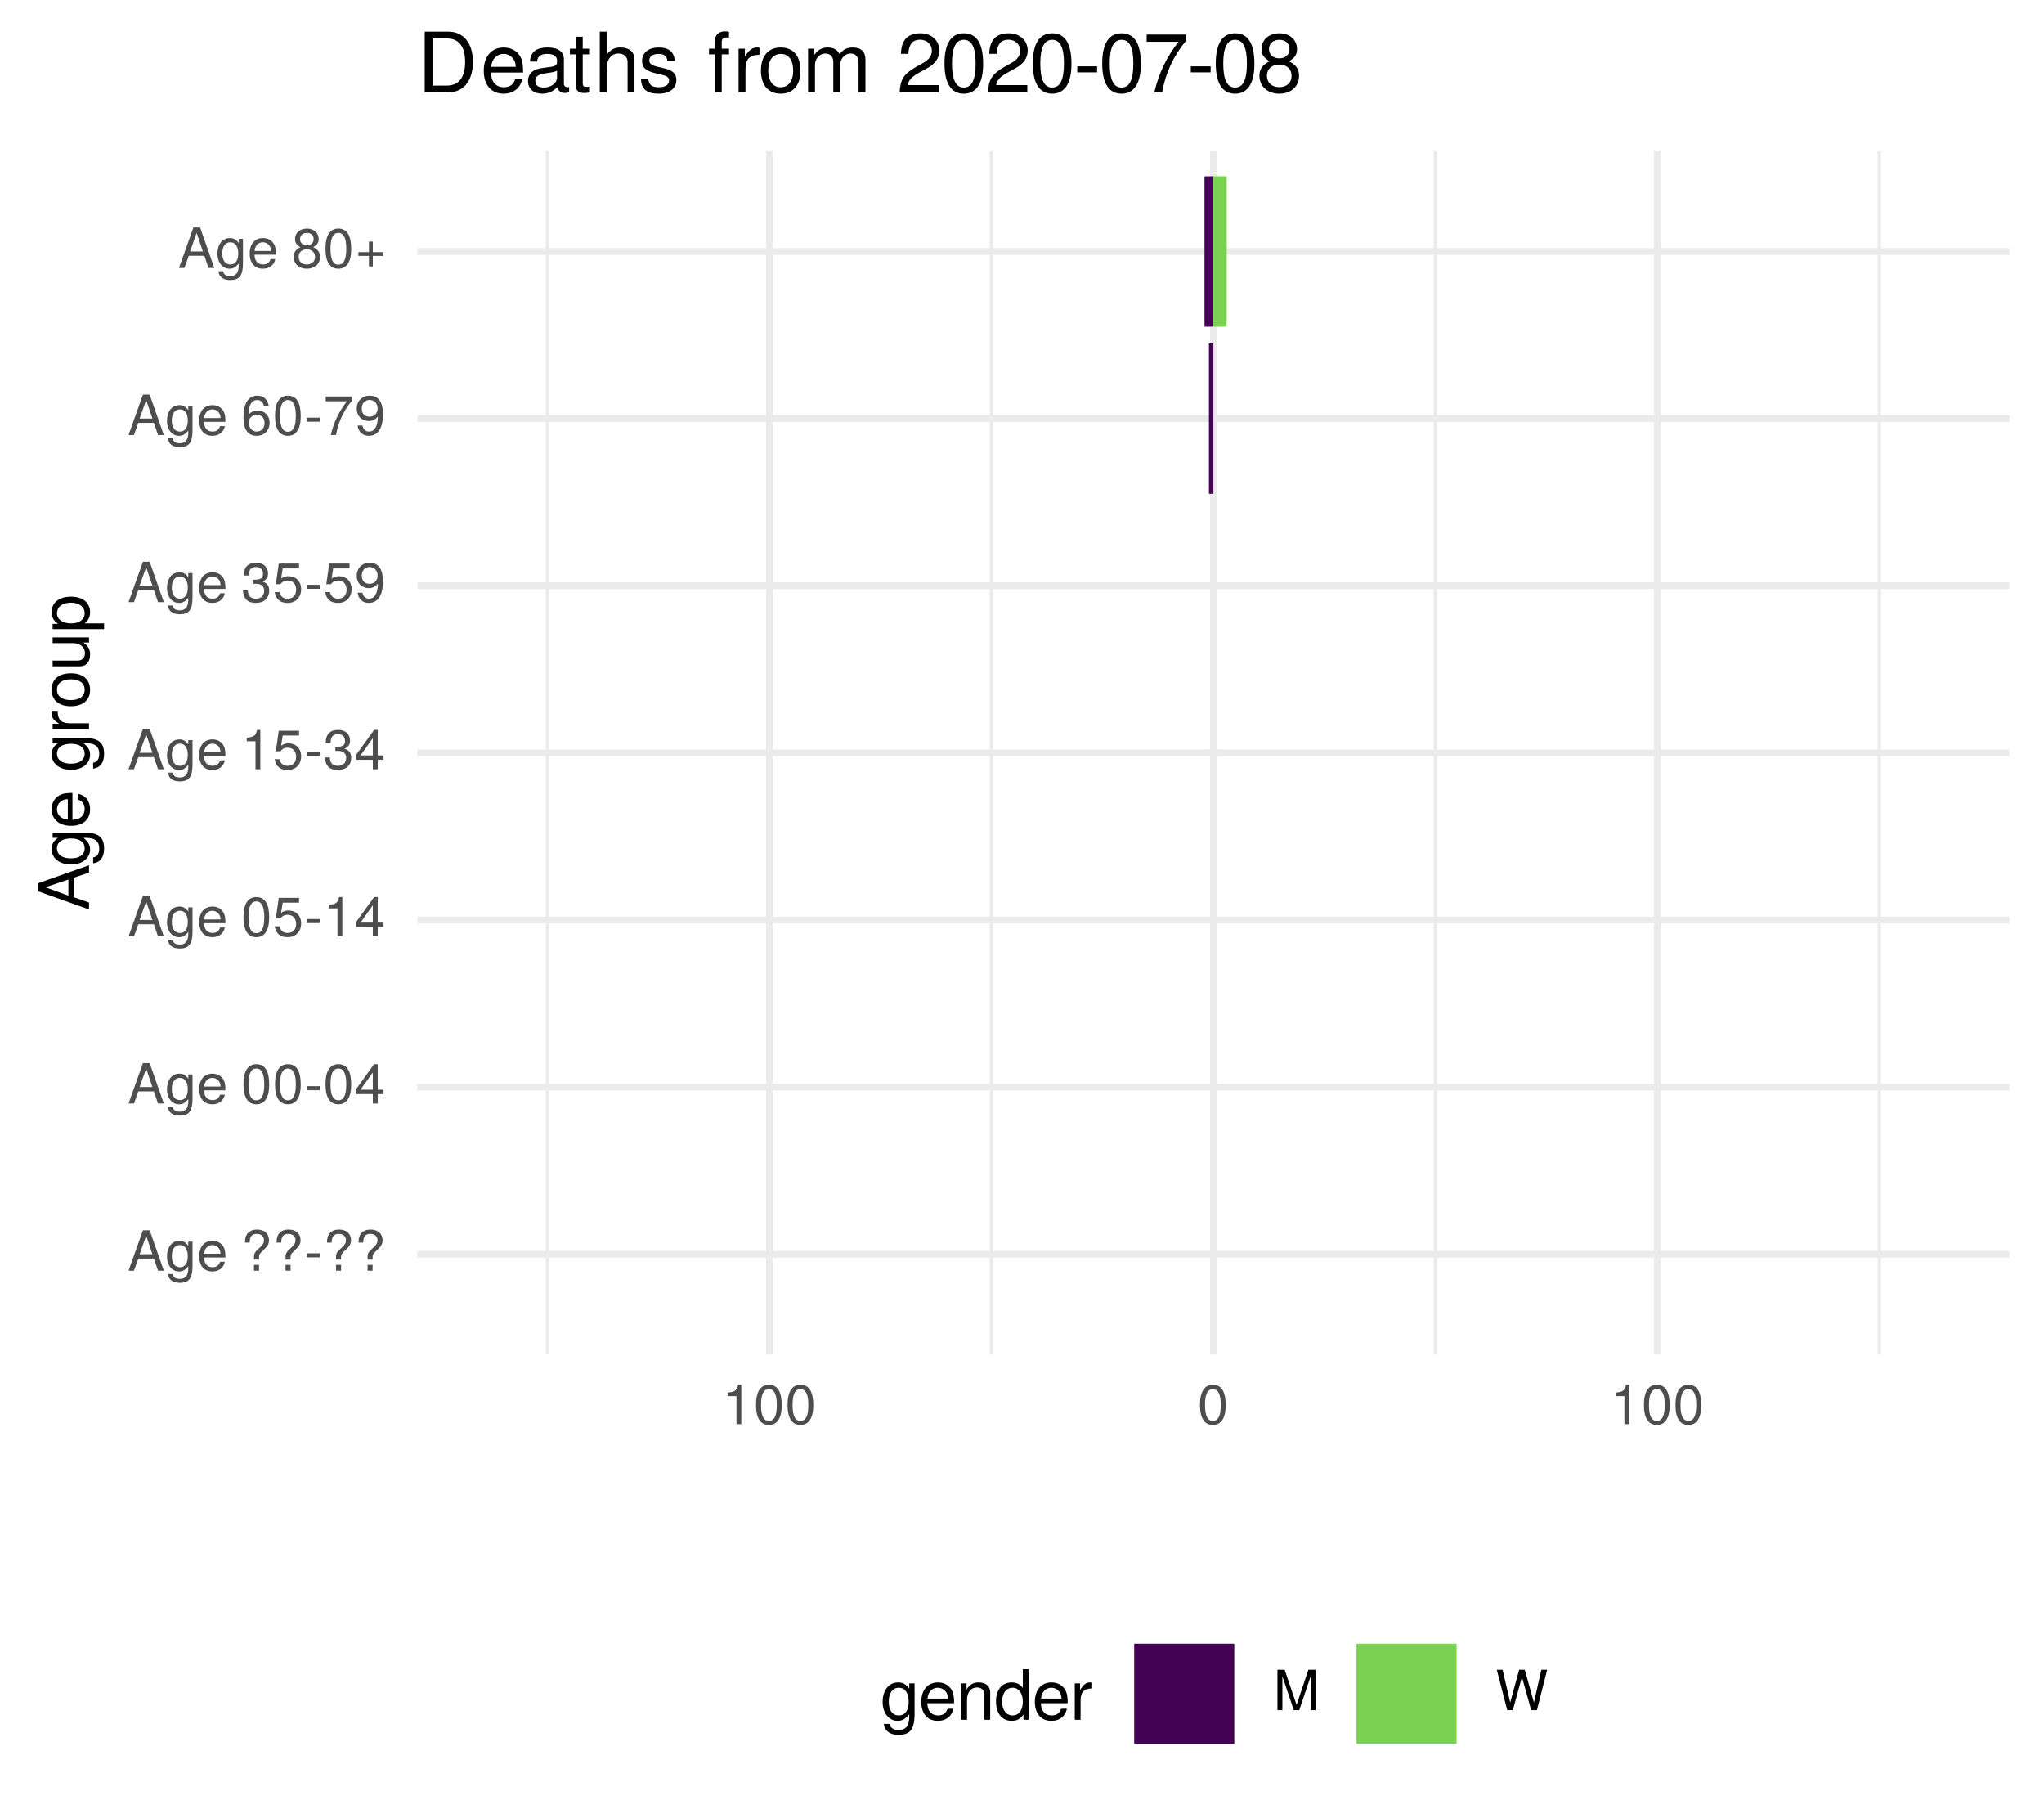
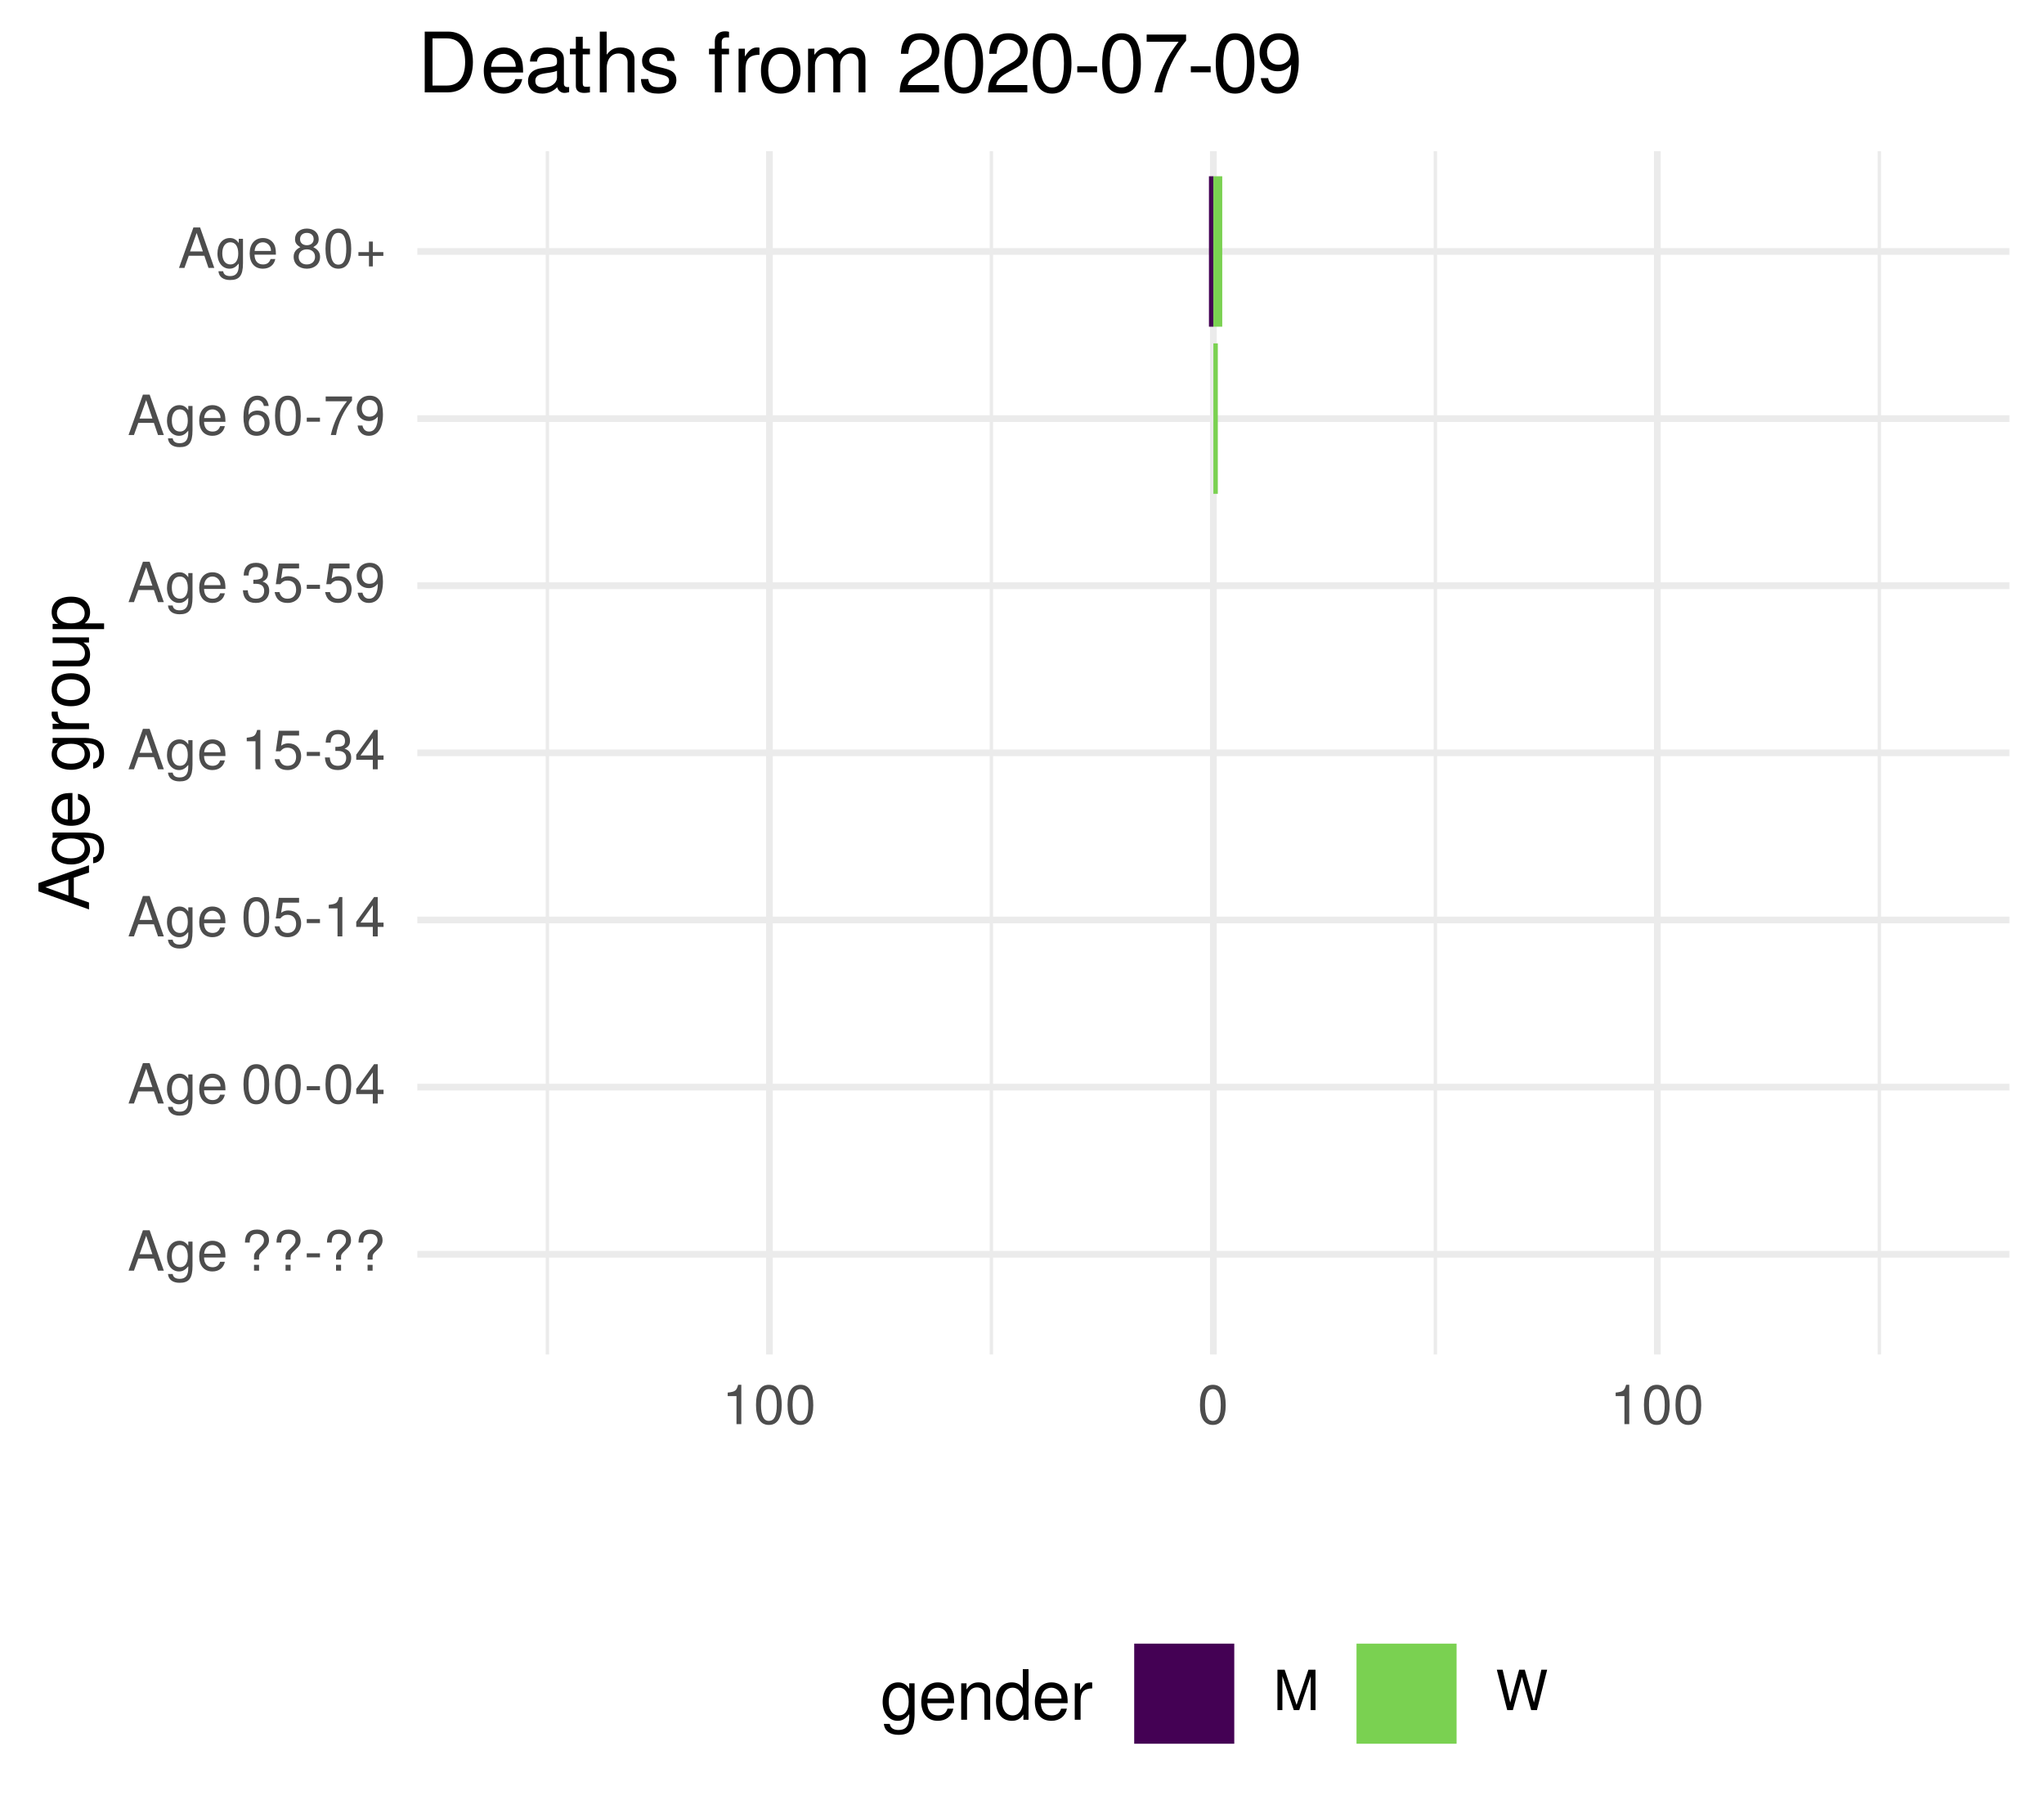
<svg xmlns="http://www.w3.org/2000/svg" xmlns:xlink="http://www.w3.org/1999/xlink" width="324pt" height="288pt" viewBox="0 0 324 288" version="1.1">
  <defs>
    <g>
      <symbol overflow="visible" id="glyph0-0">
        <path style="stroke:none;" d="" />
      </symbol>
      <symbol overflow="visible" id="glyph0-1">
        <path style="stroke:none;" d="M 5.75 0 L 3.5 -6.406 L 2.438 -6.406 L 0.156 0 L 1.016 0 L 1.703 -1.922 L 4.172 -1.922 L 4.828 0 Z M 3.938 -2.609 L 1.906 -2.609 L 2.953 -5.531 Z M 3.938 -2.609 " />
      </symbol>
      <symbol overflow="visible" id="glyph0-2">
        <path style="stroke:none;" d="M 4.297 -0.75 L 4.297 -4.609 L 3.625 -4.609 L 3.625 -3.938 C 3.25 -4.484 2.812 -4.734 2.219 -4.734 C 1.047 -4.734 0.25 -3.75 0.25 -2.266 C 0.25 -0.812 1.078 0.125 2.156 0.125 C 2.734 0.125 3.141 -0.109 3.625 -0.688 L 3.625 -0.391 C 3.625 0.828 3.125 1.297 2.266 1.297 C 1.688 1.297 1.234 1.094 1.156 0.531 L 0.406 0.531 C 0.484 1.406 1.156 1.922 2.25 1.922 C 3.688 1.922 4.297 1.281 4.297 -0.75 Z M 3.547 -2.281 C 3.547 -1.172 3.078 -0.547 2.312 -0.547 C 1.5 -0.547 1.016 -1.188 1.016 -2.312 C 1.016 -3.406 1.516 -4.062 2.297 -4.062 C 3.094 -4.062 3.547 -3.391 3.547 -2.281 Z M 3.547 -2.281 " />
      </symbol>
      <symbol overflow="visible" id="glyph0-3">
        <path style="stroke:none;" d="M 4.516 -2.094 C 4.516 -2.766 4.453 -3.188 4.328 -3.531 C 4.031 -4.281 3.328 -4.734 2.469 -4.734 C 1.172 -4.734 0.359 -3.797 0.359 -2.281 C 0.359 -0.766 1.156 0.125 2.453 0.125 C 3.5 0.125 4.234 -0.469 4.422 -1.406 L 3.672 -1.406 C 3.469 -0.797 3.062 -0.547 2.469 -0.547 C 1.703 -0.547 1.141 -1.031 1.125 -2.094 Z M 3.734 -2.75 C 3.734 -2.75 3.734 -2.703 3.719 -2.688 L 1.141 -2.688 C 1.203 -3.516 1.719 -4.062 2.453 -4.062 C 3.172 -4.062 3.734 -3.469 3.734 -2.75 Z M 3.734 -2.75 " />
      </symbol>
      <symbol overflow="visible" id="glyph0-4">
        <path style="stroke:none;" d="" />
      </symbol>
      <symbol overflow="visible" id="glyph0-5">
        <path style="stroke:none;" d="M 4.422 -4.828 C 4.422 -5.859 3.688 -6.516 2.547 -6.516 C 1.281 -6.516 0.609 -5.812 0.609 -4.453 L 1.359 -4.453 C 1.359 -5.422 1.719 -5.828 2.5 -5.828 C 3.172 -5.828 3.625 -5.422 3.625 -4.828 C 3.625 -4.422 3.438 -4.078 2.969 -3.672 C 2.453 -3.203 2.453 -3.203 2.297 -3 C 2.109 -2.75 2.047 -2.547 2.047 -2.234 L 2.047 -1.75 L 2.844 -1.75 L 2.844 -2.156 C 2.844 -2.547 2.938 -2.703 3.531 -3.25 C 4.203 -3.859 4.422 -4.25 4.422 -4.828 Z M 2.844 0 L 2.844 -0.922 L 2.047 -0.922 L 2.047 0 Z M 2.844 0 " />
      </symbol>
      <symbol overflow="visible" id="glyph0-6">
        <path style="stroke:none;" d="M 2.5 -2.109 L 2.5 -2.75 L 0.406 -2.75 L 0.406 -2.109 Z M 2.5 -2.109 " />
      </symbol>
      <symbol overflow="visible" id="glyph0-7">
        <path style="stroke:none;" d="M 4.453 -3 C 4.453 -5.156 3.781 -6.234 2.422 -6.234 C 1.078 -6.234 0.375 -5.141 0.375 -3.047 C 0.375 -0.953 1.078 0.125 2.422 0.125 C 3.734 0.125 4.453 -0.953 4.453 -3 Z M 3.672 -3.062 C 3.672 -1.297 3.266 -0.516 2.406 -0.516 C 1.578 -0.516 1.172 -1.344 1.172 -3.047 C 1.172 -4.75 1.578 -5.547 2.422 -5.547 C 3.25 -5.547 3.672 -4.734 3.672 -3.062 Z M 3.672 -3.062 " />
      </symbol>
      <symbol overflow="visible" id="glyph0-8">
        <path style="stroke:none;" d="M 4.578 -1.5 L 4.578 -2.188 L 3.656 -2.188 L 3.656 -6.234 L 3.078 -6.234 L 0.25 -2.312 L 0.25 -1.5 L 2.875 -1.5 L 2.875 0 L 3.656 0 L 3.656 -1.5 Z M 2.875 -2.188 L 0.922 -2.188 L 2.875 -4.922 Z M 2.875 -2.188 " />
      </symbol>
      <symbol overflow="visible" id="glyph0-9">
        <path style="stroke:none;" d="M 4.516 -2.062 C 4.516 -3.297 3.688 -4.109 2.5 -4.109 C 2.062 -4.109 1.703 -4 1.344 -3.734 L 1.594 -5.344 L 4.188 -5.344 L 4.188 -6.109 L 0.969 -6.109 L 0.5 -2.844 L 1.219 -2.844 C 1.578 -3.266 1.875 -3.422 2.359 -3.422 C 3.188 -3.422 3.719 -2.891 3.719 -1.969 C 3.719 -1.062 3.203 -0.547 2.359 -0.547 C 1.688 -0.547 1.266 -0.891 1.078 -1.594 L 0.312 -1.594 C 0.562 -0.359 1.266 0.125 2.375 0.125 C 3.641 0.125 4.516 -0.75 4.516 -2.062 Z M 4.516 -2.062 " />
      </symbol>
      <symbol overflow="visible" id="glyph0-10">
        <path style="stroke:none;" d="M 3.047 0 L 3.047 -6.234 L 2.547 -6.234 C 2.266 -5.281 2.094 -5.141 0.891 -5 L 0.891 -4.438 L 2.281 -4.438 L 2.281 0 Z M 3.047 0 " />
      </symbol>
      <symbol overflow="visible" id="glyph0-11">
        <path style="stroke:none;" d="M 4.453 -1.812 C 4.453 -2.562 4.141 -3.016 3.391 -3.266 C 3.969 -3.5 4.266 -3.891 4.266 -4.516 C 4.266 -5.594 3.547 -6.234 2.359 -6.234 C 1.109 -6.234 0.438 -5.547 0.406 -4.219 L 1.188 -4.219 C 1.203 -5.141 1.578 -5.562 2.375 -5.562 C 3.062 -5.562 3.469 -5.156 3.469 -4.5 C 3.469 -3.828 3.188 -3.547 1.938 -3.547 L 1.938 -2.906 L 2.359 -2.906 C 3.219 -2.906 3.656 -2.5 3.656 -1.797 C 3.656 -1.016 3.172 -0.547 2.359 -0.547 C 1.516 -0.547 1.109 -0.969 1.062 -1.875 L 0.281 -1.875 C 0.375 -0.5 1.062 0.125 2.344 0.125 C 3.625 0.125 4.453 -0.641 4.453 -1.812 Z M 4.453 -1.812 " />
      </symbol>
      <symbol overflow="visible" id="glyph0-12">
        <path style="stroke:none;" d="M 4.484 -3.266 C 4.484 -5.219 3.797 -6.234 2.375 -6.234 C 1.188 -6.234 0.328 -5.391 0.328 -4.172 C 0.328 -3.016 1.125 -2.219 2.25 -2.219 C 2.844 -2.219 3.266 -2.438 3.672 -2.922 C 3.672 -1.406 3.172 -0.547 2.281 -0.547 C 1.734 -0.547 1.359 -0.891 1.234 -1.5 L 0.469 -1.5 C 0.609 -0.469 1.281 0.125 2.234 0.125 C 3.688 0.125 4.484 -1.109 4.484 -3.266 Z M 3.641 -4.188 C 3.641 -3.422 3.094 -2.906 2.344 -2.906 C 1.594 -2.906 1.125 -3.391 1.125 -4.234 C 1.125 -5.016 1.656 -5.562 2.359 -5.562 C 3.094 -5.562 3.641 -5 3.641 -4.188 Z M 3.641 -4.188 " />
      </symbol>
      <symbol overflow="visible" id="glyph0-13">
        <path style="stroke:none;" d="M 4.516 -1.938 C 4.516 -3.094 3.719 -3.875 2.609 -3.875 C 1.984 -3.875 1.5 -3.641 1.172 -3.188 C 1.172 -4.703 1.672 -5.547 2.562 -5.547 C 3.109 -5.547 3.484 -5.203 3.609 -4.609 L 4.375 -4.609 C 4.234 -5.625 3.562 -6.234 2.609 -6.234 C 1.156 -6.234 0.375 -5.016 0.375 -2.844 C 0.375 -0.891 1.047 0.125 2.469 0.125 C 3.656 0.125 4.516 -0.719 4.516 -1.938 Z M 3.719 -1.875 C 3.719 -1.094 3.188 -0.547 2.484 -0.547 C 1.766 -0.547 1.219 -1.125 1.219 -1.922 C 1.219 -2.688 1.734 -3.188 2.5 -3.188 C 3.25 -3.188 3.719 -2.703 3.719 -1.875 Z M 3.719 -1.875 " />
      </symbol>
      <symbol overflow="visible" id="glyph0-14">
        <path style="stroke:none;" d="M 4.578 -5.453 L 4.578 -6.109 L 0.406 -6.109 L 0.406 -5.344 L 3.781 -5.344 C 2.531 -3.781 1.656 -1.953 1.219 0 L 2.047 0 C 2.391 -2.016 3.266 -3.891 4.578 -5.453 Z M 4.578 -5.453 " />
      </symbol>
      <symbol overflow="visible" id="glyph0-15">
        <path style="stroke:none;" d="M 4.516 -1.766 C 4.516 -2.453 4.156 -2.938 3.438 -3.281 C 4.078 -3.672 4.297 -3.984 4.297 -4.578 C 4.297 -5.547 3.531 -6.234 2.422 -6.234 C 1.312 -6.234 0.547 -5.547 0.547 -4.578 C 0.547 -4 0.75 -3.672 1.391 -3.281 C 0.672 -2.938 0.328 -2.453 0.328 -1.766 C 0.328 -0.625 1.188 0.125 2.422 0.125 C 3.656 0.125 4.516 -0.625 4.516 -1.766 Z M 3.5 -4.562 C 3.5 -3.969 3.062 -3.594 2.422 -3.594 C 1.766 -3.594 1.344 -3.969 1.344 -4.562 C 1.344 -5.156 1.766 -5.547 2.422 -5.547 C 3.078 -5.547 3.5 -5.156 3.5 -4.562 Z M 3.719 -1.75 C 3.719 -1.016 3.188 -0.547 2.406 -0.547 C 1.641 -0.547 1.125 -1.016 1.125 -1.75 C 1.125 -2.484 1.641 -2.938 2.422 -2.938 C 3.188 -2.938 3.719 -2.484 3.719 -1.75 Z M 3.719 -1.75 " />
      </symbol>
      <symbol overflow="visible" id="glyph0-16">
        <path style="stroke:none;" d="M 4.547 -1.906 L 4.547 -2.5 L 2.875 -2.5 L 2.875 -4.172 L 2.266 -4.172 L 2.266 -2.5 L 0.594 -2.5 L 0.594 -1.906 L 2.266 -1.906 L 2.266 -0.234 L 2.875 -0.234 L 2.875 -1.906 Z M 4.547 -1.906 " />
      </symbol>
      <symbol overflow="visible" id="glyph0-17">
        <path style="stroke:none;" d="M 6.688 0 L 6.688 -6.406 L 5.562 -6.406 L 3.688 -0.828 L 1.797 -6.406 L 0.656 -6.406 L 0.656 0 L 1.438 0 L 1.438 -5.375 L 3.25 0 L 4.109 0 L 5.922 -5.375 L 5.922 0 Z M 6.688 0 " />
      </symbol>
      <symbol overflow="visible" id="glyph0-18">
        <path style="stroke:none;" d="M 8.172 -6.406 L 7.25 -6.406 L 6.078 -1.203 L 4.625 -6.406 L 3.734 -6.406 L 2.312 -1.203 L 1.109 -6.406 L 0.188 -6.406 L 1.844 0 L 2.734 0 L 4.172 -5.266 L 5.641 0 L 6.547 0 Z M 8.172 -6.406 " />
      </symbol>
      <symbol overflow="visible" id="glyph1-0">
        <path style="stroke:none;" d="" />
      </symbol>
      <symbol overflow="visible" id="glyph1-1">
        <path style="stroke:none;" d="M 0 -7.188 L -8.016 -4.359 L -8.016 -3.047 L 0 -0.188 L 0 -1.281 L -2.406 -2.125 L -2.406 -5.219 L 0 -6.031 Z M -3.266 -4.922 L -3.266 -2.375 L -6.922 -3.703 Z M -3.266 -4.922 " />
      </symbol>
      <symbol overflow="visible" id="glyph1-2">
        <path style="stroke:none;" d="M -0.953 -5.375 L -5.766 -5.375 L -5.766 -4.531 L -4.922 -4.531 C -5.609 -4.062 -5.922 -3.516 -5.922 -2.766 C -5.922 -1.312 -4.703 -0.312 -2.828 -0.312 C -1.016 -0.312 0.172 -1.344 0.172 -2.688 C 0.172 -3.422 -0.141 -3.922 -0.875 -4.531 L -0.484 -4.531 C 1.047 -4.531 1.625 -3.906 1.625 -2.844 C 1.625 -2.109 1.359 -1.547 0.656 -1.438 L 0.656 -0.5 C 1.75 -0.609 2.391 -1.453 2.391 -2.812 C 2.391 -4.609 1.594 -5.375 -0.953 -5.375 Z M -2.844 -4.438 C -1.469 -4.438 -0.688 -3.844 -0.688 -2.875 C -0.688 -1.875 -1.484 -1.281 -2.875 -1.281 C -4.266 -1.281 -5.078 -1.891 -5.078 -2.875 C -5.078 -3.859 -4.25 -4.438 -2.844 -4.438 Z M -2.844 -4.438 " />
      </symbol>
      <symbol overflow="visible" id="glyph1-3">
        <path style="stroke:none;" d="M -2.625 -5.641 C -3.453 -5.641 -3.984 -5.578 -4.406 -5.406 C -5.359 -5.031 -5.922 -4.156 -5.922 -3.078 C -5.922 -1.469 -4.734 -0.438 -2.844 -0.438 C -0.953 -0.438 0.172 -1.438 0.172 -3.062 C 0.172 -4.375 -0.578 -5.297 -1.75 -5.516 L -1.75 -4.594 C -0.984 -4.344 -0.688 -3.828 -0.688 -3.094 C -0.688 -2.141 -1.297 -1.422 -2.625 -1.391 Z M -3.438 -4.656 C -3.438 -4.656 -3.391 -4.656 -3.359 -4.656 L -3.359 -1.422 C -4.391 -1.5 -5.078 -2.141 -5.078 -3.062 C -5.078 -3.969 -4.328 -4.656 -3.438 -4.656 Z M -3.438 -4.656 " />
      </symbol>
      <symbol overflow="visible" id="glyph1-4">
        <path style="stroke:none;" d="" />
      </symbol>
      <symbol overflow="visible" id="glyph1-5">
        <path style="stroke:none;" d="M -4.969 -3.531 L -5.891 -3.531 C -5.922 -3.375 -5.922 -3.297 -5.922 -3.172 C -5.922 -2.578 -5.578 -2.141 -4.719 -1.609 L -5.766 -1.609 L -5.766 -0.766 L 0 -0.766 L 0 -1.688 L -2.984 -1.688 C -4.297 -1.688 -4.938 -2.109 -4.969 -3.531 Z M -4.969 -3.531 " />
      </symbol>
      <symbol overflow="visible" id="glyph1-6">
        <path style="stroke:none;" d="M -2.844 -5.609 C -4.828 -5.609 -5.922 -4.656 -5.922 -2.984 C -5.922 -1.375 -4.812 -0.391 -2.875 -0.391 C -0.953 -0.391 0.172 -1.359 0.172 -3 C 0.172 -4.625 -0.953 -5.609 -2.844 -5.609 Z M -2.844 -4.656 C -1.5 -4.656 -0.688 -4.016 -0.688 -3 C -0.688 -1.984 -1.484 -1.359 -2.875 -1.359 C -4.266 -1.359 -5.078 -1.984 -5.078 -3 C -5.078 -4.031 -4.281 -4.656 -2.844 -4.656 Z M -2.844 -4.656 " />
      </symbol>
      <symbol overflow="visible" id="glyph1-7">
        <path style="stroke:none;" d="M 0 -5.297 L -5.766 -5.297 L -5.766 -4.391 L -2.578 -4.391 C -1.406 -4.391 -0.641 -3.766 -0.641 -2.812 C -0.641 -2.094 -1.078 -1.625 -1.766 -1.625 L -5.766 -1.625 L -5.766 -0.719 L -1.406 -0.719 C -0.453 -0.719 0.172 -1.438 0.172 -2.547 C 0.172 -3.406 -0.125 -3.938 -0.891 -4.484 L 0 -4.484 Z M 0 -5.297 " />
      </symbol>
      <symbol overflow="visible" id="glyph1-8">
        <path style="stroke:none;" d="M -2.828 -5.75 C -4.766 -5.75 -5.922 -4.812 -5.922 -3.281 C -5.922 -2.5 -5.578 -1.875 -4.891 -1.438 L -5.766 -1.438 L -5.766 -0.609 L 2.391 -0.609 L 2.391 -1.516 L -0.688 -1.516 C -0.094 -2 0.172 -2.547 0.172 -3.281 C 0.172 -4.781 -0.984 -5.75 -2.828 -5.75 Z M -2.844 -4.797 C -1.547 -4.797 -0.688 -4.125 -0.688 -3.125 C -0.688 -2.156 -1.484 -1.516 -2.844 -1.516 C -4.188 -1.516 -5.078 -2.156 -5.078 -3.125 C -5.078 -4.141 -4.219 -4.797 -2.844 -4.797 Z M -2.844 -4.797 " />
      </symbol>
      <symbol overflow="visible" id="glyph2-0">
        <path style="stroke:none;" d="" />
      </symbol>
      <symbol overflow="visible" id="glyph2-1">
        <path style="stroke:none;" d="M 5.375 -0.953 L 5.375 -5.766 L 4.531 -5.766 L 4.531 -4.922 C 4.062 -5.609 3.516 -5.922 2.766 -5.922 C 1.312 -5.922 0.312 -4.703 0.312 -2.828 C 0.312 -1.016 1.344 0.172 2.688 0.172 C 3.422 0.172 3.922 -0.141 4.531 -0.875 L 4.531 -0.484 C 4.531 1.047 3.906 1.625 2.844 1.625 C 2.109 1.625 1.547 1.359 1.438 0.656 L 0.5 0.656 C 0.609 1.75 1.453 2.391 2.812 2.391 C 4.609 2.391 5.375 1.594 5.375 -0.953 Z M 4.438 -2.844 C 4.438 -1.469 3.844 -0.688 2.875 -0.688 C 1.875 -0.688 1.281 -1.484 1.281 -2.875 C 1.281 -4.266 1.891 -5.078 2.875 -5.078 C 3.859 -5.078 4.438 -4.25 4.438 -2.844 Z M 4.438 -2.844 " />
      </symbol>
      <symbol overflow="visible" id="glyph2-2">
        <path style="stroke:none;" d="M 5.641 -2.625 C 5.641 -3.453 5.578 -3.984 5.406 -4.406 C 5.031 -5.359 4.156 -5.922 3.078 -5.922 C 1.469 -5.922 0.438 -4.734 0.438 -2.844 C 0.438 -0.953 1.438 0.172 3.062 0.172 C 4.375 0.172 5.297 -0.578 5.516 -1.75 L 4.594 -1.75 C 4.344 -0.984 3.828 -0.688 3.094 -0.688 C 2.141 -0.688 1.422 -1.297 1.391 -2.625 Z M 4.656 -3.438 C 4.656 -3.438 4.656 -3.391 4.656 -3.359 L 1.422 -3.359 C 1.5 -4.391 2.141 -5.078 3.062 -5.078 C 3.969 -5.078 4.656 -4.328 4.656 -3.438 Z M 4.656 -3.438 " />
      </symbol>
      <symbol overflow="visible" id="glyph2-3">
        <path style="stroke:none;" d="M 5.359 0 L 5.359 -4.359 C 5.359 -5.312 4.641 -5.922 3.531 -5.922 C 2.672 -5.922 2.125 -5.594 1.609 -4.797 L 1.609 -5.766 L 0.766 -5.766 L 0.766 0 L 1.688 0 L 1.688 -3.172 C 1.688 -4.359 2.328 -5.125 3.25 -5.125 C 3.984 -5.125 4.438 -4.688 4.438 -4 L 4.438 0 Z M 5.359 0 " />
      </symbol>
      <symbol overflow="visible" id="glyph2-4">
        <path style="stroke:none;" d="M 5.438 0 L 5.438 -8.016 L 4.531 -8.016 L 4.531 -5.031 C 4.141 -5.625 3.531 -5.922 2.766 -5.922 C 1.266 -5.922 0.281 -4.781 0.281 -2.938 C 0.281 -0.984 1.25 0.172 2.797 0.172 C 3.594 0.172 4.141 -0.125 4.625 -0.844 L 4.625 0 Z M 4.531 -2.859 C 4.531 -1.531 3.891 -0.688 2.922 -0.688 C 1.906 -0.688 1.25 -1.547 1.25 -2.875 C 1.25 -4.219 1.906 -5.078 2.922 -5.078 C 3.906 -5.078 4.531 -4.188 4.531 -2.859 Z M 4.531 -2.859 " />
      </symbol>
      <symbol overflow="visible" id="glyph2-5">
        <path style="stroke:none;" d="M 3.531 -4.969 L 3.531 -5.891 C 3.375 -5.922 3.297 -5.922 3.172 -5.922 C 2.578 -5.922 2.141 -5.578 1.609 -4.719 L 1.609 -5.766 L 0.766 -5.766 L 0.766 0 L 1.688 0 L 1.688 -2.984 C 1.688 -4.297 2.109 -4.938 3.531 -4.969 Z M 3.531 -4.969 " />
      </symbol>
      <symbol overflow="visible" id="glyph3-0">
        <path style="stroke:none;" d="" />
      </symbol>
      <symbol overflow="visible" id="glyph3-1">
        <path style="stroke:none;" d="M 8.812 -4.812 C 8.812 -7.797 7.328 -9.625 4.891 -9.625 L 1.172 -9.625 L 1.172 0 L 4.891 0 C 7.312 0 8.812 -1.828 8.812 -4.812 Z M 7.578 -4.812 C 7.578 -2.375 6.578 -1.078 4.672 -1.078 L 2.406 -1.078 L 2.406 -8.547 L 4.672 -8.547 C 6.578 -8.547 7.578 -7.266 7.578 -4.812 Z M 7.578 -4.812 " />
      </symbol>
      <symbol overflow="visible" id="glyph3-2">
        <path style="stroke:none;" d="M 6.766 -3.141 C 6.766 -4.141 6.688 -4.781 6.5 -5.297 C 6.047 -6.438 4.984 -7.109 3.703 -7.109 C 1.766 -7.109 0.531 -5.688 0.531 -3.422 C 0.531 -1.156 1.734 0.203 3.672 0.203 C 5.25 0.203 6.344 -0.703 6.625 -2.094 L 5.516 -2.094 C 5.219 -1.188 4.594 -0.812 3.703 -0.812 C 2.562 -0.812 1.703 -1.562 1.672 -3.141 Z M 5.594 -4.125 C 5.594 -4.125 5.594 -4.062 5.578 -4.047 L 1.703 -4.047 C 1.797 -5.266 2.578 -6.094 3.688 -6.094 C 4.766 -6.094 5.594 -5.203 5.594 -4.125 Z M 5.594 -4.125 " />
      </symbol>
      <symbol overflow="visible" id="glyph3-3">
        <path style="stroke:none;" d="M 7.062 -0.031 L 7.062 -0.859 C 6.938 -0.828 6.891 -0.828 6.828 -0.828 C 6.438 -0.828 6.234 -1.031 6.234 -1.375 L 6.234 -5.234 C 6.234 -6.453 5.328 -7.109 3.625 -7.109 C 1.953 -7.109 0.922 -6.469 0.859 -4.875 L 1.969 -4.875 C 2.062 -5.719 2.562 -6.094 3.594 -6.094 C 4.578 -6.094 5.141 -5.734 5.141 -5.062 L 5.141 -4.781 C 5.141 -4.312 4.859 -4.125 3.984 -4.016 C 2.422 -3.812 2.188 -3.766 1.766 -3.594 C 0.969 -3.266 0.547 -2.641 0.547 -1.797 C 0.547 -0.547 1.422 0.203 2.828 0.203 C 3.703 0.203 4.562 -0.172 5.172 -0.812 C 5.297 -0.297 5.766 0.094 6.312 0.094 C 6.531 0.094 6.703 0.062 7.062 -0.031 Z M 5.141 -2.391 C 5.141 -1.406 4.125 -0.766 3.062 -0.766 C 2.203 -0.766 1.703 -1.062 1.703 -1.828 C 1.703 -2.547 2.188 -2.859 3.359 -3.031 C 4.531 -3.188 4.766 -3.25 5.141 -3.422 Z M 5.141 -2.391 " />
      </symbol>
      <symbol overflow="visible" id="glyph3-4">
        <path style="stroke:none;" d="M 3.359 0 L 3.359 -0.922 C 3.203 -0.891 3.031 -0.875 2.828 -0.875 C 2.344 -0.875 2.219 -1 2.219 -1.484 L 2.219 -6.016 L 3.359 -6.016 L 3.359 -6.922 L 2.219 -6.922 L 2.219 -8.812 L 1.125 -8.812 L 1.125 -6.922 L 0.188 -6.922 L 0.188 -6.016 L 1.125 -6.016 L 1.125 -1 C 1.125 -0.297 1.594 0.094 2.453 0.094 C 2.719 0.094 2.984 0.062 3.359 0 Z M 3.359 0 " />
      </symbol>
      <symbol overflow="visible" id="glyph3-5">
        <path style="stroke:none;" d="M 6.422 0 L 6.422 -5.234 C 6.422 -6.391 5.578 -7.109 4.234 -7.109 C 3.266 -7.109 2.672 -6.812 2.016 -5.969 L 2.016 -9.625 L 0.922 -9.625 L 0.922 0 L 2.016 0 L 2.016 -3.812 C 2.016 -5.234 2.766 -6.156 3.891 -6.156 C 4.672 -6.156 5.328 -5.703 5.328 -4.797 L 5.328 0 Z M 6.422 0 " />
      </symbol>
      <symbol overflow="visible" id="glyph3-6">
        <path style="stroke:none;" d="M 6.062 -1.938 C 6.062 -2.969 5.484 -3.484 4.109 -3.812 L 3.047 -4.062 C 2.156 -4.281 1.766 -4.562 1.766 -5.062 C 1.766 -5.688 2.344 -6.094 3.234 -6.094 C 4.125 -6.094 4.594 -5.719 4.625 -4.984 L 5.781 -4.984 C 5.766 -6.344 4.875 -7.109 3.281 -7.109 C 1.656 -7.109 0.625 -6.281 0.625 -5 C 0.625 -3.922 1.172 -3.406 2.812 -3.016 L 3.844 -2.766 C 4.609 -2.578 4.906 -2.344 4.906 -1.844 C 4.906 -1.203 4.266 -0.812 3.297 -0.812 C 2.312 -0.812 1.75 -1.062 1.609 -2.109 L 0.453 -2.109 C 0.5 -0.516 1.406 0.203 3.203 0.203 C 4.953 0.203 6.062 -0.609 6.062 -1.938 Z M 6.062 -1.938 " />
      </symbol>
      <symbol overflow="visible" id="glyph3-7">
        <path style="stroke:none;" d="" />
      </symbol>
      <symbol overflow="visible" id="glyph3-8">
        <path style="stroke:none;" d="M 3.406 -6.016 L 3.406 -6.922 L 2.25 -6.922 L 2.25 -8 C 2.25 -8.469 2.516 -8.703 3.031 -8.703 C 3.109 -8.703 3.156 -8.703 3.406 -8.688 L 3.406 -9.594 C 3.156 -9.656 3.016 -9.672 2.781 -9.672 C 1.766 -9.672 1.156 -9.078 1.156 -8.094 L 1.156 -6.922 L 0.234 -6.922 L 0.234 -6.016 L 1.156 -6.016 L 1.156 0 L 2.25 0 L 2.25 -6.016 Z M 3.406 -6.016 " />
      </symbol>
      <symbol overflow="visible" id="glyph3-9">
        <path style="stroke:none;" d="M 4.234 -5.953 L 4.234 -7.078 C 4.047 -7.109 3.969 -7.109 3.812 -7.109 C 3.109 -7.109 2.562 -6.688 1.922 -5.672 L 1.922 -6.922 L 0.922 -6.922 L 0.922 0 L 2.016 0 L 2.016 -3.594 C 2.016 -5.156 2.531 -5.922 4.234 -5.953 Z M 4.234 -5.953 " />
      </symbol>
      <symbol overflow="visible" id="glyph3-10">
        <path style="stroke:none;" d="M 6.734 -3.406 C 6.734 -5.797 5.578 -7.109 3.594 -7.109 C 1.656 -7.109 0.469 -5.781 0.469 -3.453 C 0.469 -1.141 1.641 0.203 3.609 0.203 C 5.547 0.203 6.734 -1.141 6.734 -3.406 Z M 5.578 -3.422 C 5.578 -1.797 4.812 -0.812 3.609 -0.812 C 2.375 -0.812 1.625 -1.781 1.625 -3.453 C 1.625 -5.125 2.375 -6.094 3.609 -6.094 C 4.844 -6.094 5.578 -5.141 5.578 -3.422 Z M 5.578 -3.422 " />
      </symbol>
      <symbol overflow="visible" id="glyph3-11">
        <path style="stroke:none;" d="M 10.031 0 L 10.031 -5.188 C 10.031 -6.438 9.344 -7.109 8.047 -7.109 C 7.125 -7.109 6.578 -6.844 5.922 -6.062 C 5.516 -6.797 4.969 -7.109 4.062 -7.109 C 3.141 -7.109 2.531 -6.766 1.938 -5.938 L 1.938 -6.922 L 0.938 -6.922 L 0.938 0 L 2.031 0 L 2.031 -4.344 C 2.031 -5.344 2.766 -6.156 3.656 -6.156 C 4.469 -6.156 4.938 -5.656 4.938 -4.766 L 4.938 0 L 6.031 0 L 6.031 -4.344 C 6.031 -5.344 6.766 -6.156 7.672 -6.156 C 8.469 -6.156 8.938 -5.641 8.938 -4.766 L 8.938 0 Z M 10.031 0 " />
      </symbol>
      <symbol overflow="visible" id="glyph3-12">
        <path style="stroke:none;" d="M 6.75 -6.609 C 6.75 -8.203 5.516 -9.359 3.75 -9.359 C 1.828 -9.359 0.719 -8.391 0.656 -6.109 L 1.828 -6.109 C 1.922 -7.688 2.562 -8.344 3.703 -8.344 C 4.766 -8.344 5.562 -7.594 5.562 -6.594 C 5.562 -5.844 5.125 -5.219 4.297 -4.734 L 3.078 -4.047 C 1.125 -2.938 0.547 -2.062 0.453 0 L 6.688 0 L 6.688 -1.156 L 1.75 -1.156 C 1.875 -1.922 2.297 -2.406 3.453 -3.078 L 4.766 -3.797 C 6.078 -4.484 6.75 -5.469 6.75 -6.609 Z M 6.75 -6.609 " />
      </symbol>
      <symbol overflow="visible" id="glyph3-13">
        <path style="stroke:none;" d="M 6.688 -4.5 C 6.688 -7.75 5.672 -9.359 3.625 -9.359 C 1.609 -9.359 0.562 -7.719 0.562 -4.578 C 0.562 -1.422 1.625 0.203 3.625 0.203 C 5.609 0.203 6.688 -1.422 6.688 -4.5 Z M 5.5 -4.609 C 5.5 -1.953 4.891 -0.766 3.609 -0.766 C 2.375 -0.766 1.75 -2 1.75 -4.562 C 1.75 -7.125 2.375 -8.328 3.625 -8.328 C 4.891 -8.328 5.5 -7.109 5.5 -4.609 Z M 5.5 -4.609 " />
      </symbol>
      <symbol overflow="visible" id="glyph3-14">
        <path style="stroke:none;" d="M 3.75 -3.172 L 3.75 -4.125 L 0.609 -4.125 L 0.609 -3.172 Z M 3.75 -3.172 " />
      </symbol>
      <symbol overflow="visible" id="glyph3-15">
        <path style="stroke:none;" d="M 6.859 -8.188 L 6.859 -9.156 L 0.609 -9.156 L 0.609 -8.016 L 5.672 -8.016 C 3.797 -5.672 2.484 -2.938 1.828 0 L 3.062 0 C 3.578 -3.031 4.891 -5.844 6.859 -8.188 Z M 6.859 -8.188 " />
      </symbol>
      <symbol overflow="visible" id="glyph3-16">
-         <path style="stroke:none;" d="M 6.766 -2.641 C 6.766 -3.688 6.25 -4.406 5.156 -4.922 C 6.125 -5.5 6.438 -5.984 6.438 -6.859 C 6.438 -8.328 5.297 -9.359 3.625 -9.359 C 1.984 -9.359 0.812 -8.328 0.812 -6.859 C 0.812 -6 1.141 -5.516 2.094 -4.922 C 1.016 -4.406 0.484 -3.688 0.484 -2.656 C 0.484 -0.938 1.781 0.203 3.625 0.203 C 5.484 0.203 6.766 -0.938 6.766 -2.641 Z M 5.25 -6.844 C 5.25 -5.969 4.609 -5.391 3.625 -5.391 C 2.656 -5.391 2 -5.969 2 -6.859 C 2 -7.75 2.656 -8.328 3.625 -8.328 C 4.625 -8.328 5.25 -7.75 5.25 -6.844 Z M 5.578 -2.625 C 5.578 -1.516 4.797 -0.828 3.609 -0.828 C 2.469 -0.828 1.672 -1.531 1.672 -2.625 C 1.672 -3.719 2.469 -4.406 3.625 -4.406 C 4.797 -4.406 5.578 -3.719 5.578 -2.625 Z M 5.578 -2.625 " />
+         <path style="stroke:none;" d="M 6.719 -4.891 C 6.719 -7.828 5.703 -9.359 3.562 -9.359 C 1.781 -9.359 0.5 -8.094 0.5 -6.266 C 0.5 -4.516 1.688 -3.344 3.375 -3.344 C 4.266 -3.344 4.906 -3.656 5.516 -4.391 C 5.5 -2.094 4.766 -0.828 3.438 -0.828 C 2.609 -0.828 2.047 -1.344 1.859 -2.25 L 0.703 -2.25 C 0.922 -0.719 1.922 0.203 3.359 0.203 C 5.547 0.203 6.719 -1.656 6.719 -4.891 Z M 5.453 -6.281 C 5.453 -5.141 4.641 -4.375 3.516 -4.375 C 2.391 -4.375 1.688 -5.094 1.688 -6.344 C 1.688 -7.531 2.484 -8.344 3.547 -8.344 C 4.641 -8.344 5.453 -7.5 5.453 -6.281 Z M 5.453 -6.281 " />
      </symbol>
    </g>
    <clipPath id="clip1">
      <path d="M 86 23.957 L 88 23.957 L 88 214.648 L 86 214.648 Z M 86 23.957 " />
    </clipPath>
    <clipPath id="clip2">
      <path d="M 156 23.957 L 158 23.957 L 158 214.648 L 156 214.648 Z M 156 23.957 " />
    </clipPath>
    <clipPath id="clip3">
      <path d="M 227 23.957 L 228 23.957 L 228 214.648 L 227 214.648 Z M 227 23.957 " />
    </clipPath>
    <clipPath id="clip4">
      <path d="M 297 23.957 L 299 23.957 L 299 214.648 L 297 214.648 Z M 297 23.957 " />
    </clipPath>
    <clipPath id="clip5">
      <path d="M 66.152 198 L 318.523 198 L 318.523 200 L 66.152 200 Z M 66.152 198 " />
    </clipPath>
    <clipPath id="clip6">
      <path d="M 66.152 171 L 318.523 171 L 318.523 173 L 66.152 173 Z M 66.152 171 " />
    </clipPath>
    <clipPath id="clip7">
      <path d="M 66.152 145 L 318.523 145 L 318.523 147 L 66.152 147 Z M 66.152 145 " />
    </clipPath>
    <clipPath id="clip8">
      <path d="M 66.152 118 L 318.523 118 L 318.523 120 L 66.152 120 Z M 66.152 118 " />
    </clipPath>
    <clipPath id="clip9">
      <path d="M 66.152 92 L 318.523 92 L 318.523 94 L 66.152 94 Z M 66.152 92 " />
    </clipPath>
    <clipPath id="clip10">
      <path d="M 66.152 65 L 318.523 65 L 318.523 67 L 66.152 67 Z M 66.152 65 " />
    </clipPath>
    <clipPath id="clip11">
      <path d="M 66.152 39 L 318.523 39 L 318.523 41 L 66.152 41 Z M 66.152 39 " />
    </clipPath>
    <clipPath id="clip12">
      <path d="M 121 23.957 L 123 23.957 L 123 214.648 L 121 214.648 Z M 121 23.957 " />
    </clipPath>
    <clipPath id="clip13">
      <path d="M 191 23.957 L 193 23.957 L 193 214.648 L 191 214.648 Z M 191 23.957 " />
    </clipPath>
    <clipPath id="clip14">
      <path d="M 262 23.957 L 264 23.957 L 264 214.648 L 262 214.648 Z M 262 23.957 " />
    </clipPath>
  </defs>
-   <g id="surface2436">
+   <g id="surface2446">
    <rect x="0" y="0" width="324" height="288" style="fill:rgb(100%,100%,100%);fill-opacity:1;stroke:none;" />
    <g clip-path="url(#clip1)" clip-rule="nonzero">
      <path style="fill:none;stroke-width:0.533;stroke-linecap:butt;stroke-linejoin:round;stroke:rgb(92.157%,92.157%,92.157%);stroke-opacity:1;stroke-miterlimit:10;" d="M 86.77 214.652 L 86.77 23.957 " />
    </g>
    <g clip-path="url(#clip2)" clip-rule="nonzero">
      <path style="fill:none;stroke-width:0.533;stroke-linecap:butt;stroke-linejoin:round;stroke:rgb(92.157%,92.157%,92.157%);stroke-opacity:1;stroke-miterlimit:10;" d="M 157.148 214.652 L 157.148 23.957 " />
    </g>
    <g clip-path="url(#clip3)" clip-rule="nonzero">
      <path style="fill:none;stroke-width:0.533;stroke-linecap:butt;stroke-linejoin:round;stroke:rgb(92.157%,92.157%,92.157%);stroke-opacity:1;stroke-miterlimit:10;" d="M 227.523 214.652 L 227.523 23.957 " />
    </g>
    <g clip-path="url(#clip4)" clip-rule="nonzero">
      <path style="fill:none;stroke-width:0.533;stroke-linecap:butt;stroke-linejoin:round;stroke:rgb(92.157%,92.157%,92.157%);stroke-opacity:1;stroke-miterlimit:10;" d="M 297.898 214.652 L 297.898 23.957 " />
    </g>
    <g clip-path="url(#clip5)" clip-rule="nonzero">
      <path style="fill:none;stroke-width:1.067;stroke-linecap:butt;stroke-linejoin:round;stroke:rgb(92.157%,92.157%,92.157%);stroke-opacity:1;stroke-miterlimit:10;" d="M 66.152 198.762 L 318.52 198.762 " />
    </g>
    <g clip-path="url(#clip6)" clip-rule="nonzero">
      <path style="fill:none;stroke-width:1.067;stroke-linecap:butt;stroke-linejoin:round;stroke:rgb(92.157%,92.157%,92.157%);stroke-opacity:1;stroke-miterlimit:10;" d="M 66.152 172.273 L 318.52 172.273 " />
    </g>
    <g clip-path="url(#clip7)" clip-rule="nonzero">
      <path style="fill:none;stroke-width:1.067;stroke-linecap:butt;stroke-linejoin:round;stroke:rgb(92.157%,92.157%,92.157%);stroke-opacity:1;stroke-miterlimit:10;" d="M 66.152 145.789 L 318.52 145.789 " />
    </g>
    <g clip-path="url(#clip8)" clip-rule="nonzero">
      <path style="fill:none;stroke-width:1.067;stroke-linecap:butt;stroke-linejoin:round;stroke:rgb(92.157%,92.157%,92.157%);stroke-opacity:1;stroke-miterlimit:10;" d="M 66.152 119.305 L 318.52 119.305 " />
    </g>
    <g clip-path="url(#clip9)" clip-rule="nonzero">
      <path style="fill:none;stroke-width:1.067;stroke-linecap:butt;stroke-linejoin:round;stroke:rgb(92.157%,92.157%,92.157%);stroke-opacity:1;stroke-miterlimit:10;" d="M 66.152 92.82 L 318.52 92.82 " />
    </g>
    <g clip-path="url(#clip10)" clip-rule="nonzero">
      <path style="fill:none;stroke-width:1.067;stroke-linecap:butt;stroke-linejoin:round;stroke:rgb(92.157%,92.157%,92.157%);stroke-opacity:1;stroke-miterlimit:10;" d="M 66.152 66.336 L 318.52 66.336 " />
    </g>
    <g clip-path="url(#clip11)" clip-rule="nonzero">
      <path style="fill:none;stroke-width:1.067;stroke-linecap:butt;stroke-linejoin:round;stroke:rgb(92.157%,92.157%,92.157%);stroke-opacity:1;stroke-miterlimit:10;" d="M 66.152 39.852 L 318.52 39.852 " />
    </g>
    <g clip-path="url(#clip12)" clip-rule="nonzero">
      <path style="fill:none;stroke-width:1.067;stroke-linecap:butt;stroke-linejoin:round;stroke:rgb(92.157%,92.157%,92.157%);stroke-opacity:1;stroke-miterlimit:10;" d="M 121.961 214.652 L 121.961 23.957 " />
    </g>
    <g clip-path="url(#clip13)" clip-rule="nonzero">
      <path style="fill:none;stroke-width:1.067;stroke-linecap:butt;stroke-linejoin:round;stroke:rgb(92.157%,92.157%,92.157%);stroke-opacity:1;stroke-miterlimit:10;" d="M 192.336 214.652 L 192.336 23.957 " />
    </g>
    <g clip-path="url(#clip14)" clip-rule="nonzero">
      <path style="fill:none;stroke-width:1.067;stroke-linecap:butt;stroke-linejoin:round;stroke:rgb(92.157%,92.157%,92.157%);stroke-opacity:1;stroke-miterlimit:10;" d="M 262.711 214.652 L 262.711 23.957 " />
    </g>
-     <path style=" stroke:none;fill-rule:nonzero;fill:rgb(26.667%,0.392%,32.941%);fill-opacity:1;" d="M 191.633 78.254 L 192.336 78.254 L 192.336 54.418 L 191.633 54.418 Z M 191.633 78.254 " />
-     <path style=" stroke:none;fill-rule:nonzero;fill:rgb(26.667%,0.392%,32.941%);fill-opacity:1;" d="M 190.93 51.77 L 192.336 51.77 L 192.336 27.934 L 190.93 27.934 Z M 190.93 51.77 " />
-     <path style=" stroke:none;fill-rule:nonzero;fill:rgb(47.843%,81.961%,31.765%);fill-opacity:1;" d="M 192.336 51.77 L 194.445 51.77 L 194.445 27.934 L 192.336 27.934 Z M 192.336 51.77 " />
+     <path style=" stroke:none;fill-rule:nonzero;fill:rgb(47.843%,81.961%,31.765%);fill-opacity:1;" d="M 192.336 78.254 L 193.039 78.254 L 193.039 54.418 L 192.336 54.418 Z M 192.336 78.254 " />
+     <path style=" stroke:none;fill-rule:nonzero;fill:rgb(26.667%,0.392%,32.941%);fill-opacity:1;" d="M 191.633 51.77 L 192.336 51.77 L 192.336 27.934 L 191.633 27.934 Z M 191.633 51.77 " />
+     <path style=" stroke:none;fill-rule:nonzero;fill:rgb(47.843%,81.961%,31.765%);fill-opacity:1;" d="M 192.336 51.77 L 193.742 51.77 L 193.742 27.934 L 192.336 27.934 Z M 192.336 51.77 " />
    <g style="fill:rgb(30.196%,30.196%,30.196%);fill-opacity:1;">
      <use xlink:href="#glyph0-1" x="20.219" y="201.364" />
      <use xlink:href="#glyph0-2" x="26.219" y="201.364" />
      <use xlink:href="#glyph0-3" x="31.219" y="201.364" />
      <use xlink:href="#glyph0-4" x="36.219" y="201.364" />
      <use xlink:href="#glyph0-5" x="38.219" y="201.364" />
      <use xlink:href="#glyph0-5" x="43.219" y="201.364" />
      <use xlink:href="#glyph0-6" x="48.219" y="201.364" />
      <use xlink:href="#glyph0-5" x="51.219" y="201.364" />
      <use xlink:href="#glyph0-5" x="56.219" y="201.364" />
    </g>
    <g style="fill:rgb(30.196%,30.196%,30.196%);fill-opacity:1;">
      <use xlink:href="#glyph0-1" x="20.219" y="174.876" />
      <use xlink:href="#glyph0-2" x="26.219" y="174.876" />
      <use xlink:href="#glyph0-3" x="31.219" y="174.876" />
      <use xlink:href="#glyph0-4" x="36.219" y="174.876" />
      <use xlink:href="#glyph0-7" x="38.219" y="174.876" />
      <use xlink:href="#glyph0-7" x="43.219" y="174.876" />
      <use xlink:href="#glyph0-6" x="48.219" y="174.876" />
      <use xlink:href="#glyph0-7" x="51.219" y="174.876" />
      <use xlink:href="#glyph0-8" x="56.219" y="174.876" />
    </g>
    <g style="fill:rgb(30.196%,30.196%,30.196%);fill-opacity:1;">
      <use xlink:href="#glyph0-1" x="20.219" y="148.392" />
      <use xlink:href="#glyph0-2" x="26.219" y="148.392" />
      <use xlink:href="#glyph0-3" x="31.219" y="148.392" />
      <use xlink:href="#glyph0-4" x="36.219" y="148.392" />
      <use xlink:href="#glyph0-7" x="38.219" y="148.392" />
      <use xlink:href="#glyph0-9" x="43.219" y="148.392" />
      <use xlink:href="#glyph0-6" x="48.219" y="148.392" />
      <use xlink:href="#glyph0-10" x="51.219" y="148.392" />
      <use xlink:href="#glyph0-8" x="56.219" y="148.392" />
    </g>
    <g style="fill:rgb(30.196%,30.196%,30.196%);fill-opacity:1;">
      <use xlink:href="#glyph0-1" x="20.219" y="121.907" />
      <use xlink:href="#glyph0-2" x="26.219" y="121.907" />
      <use xlink:href="#glyph0-3" x="31.219" y="121.907" />
      <use xlink:href="#glyph0-4" x="36.219" y="121.907" />
      <use xlink:href="#glyph0-10" x="38.219" y="121.907" />
      <use xlink:href="#glyph0-9" x="43.219" y="121.907" />
      <use xlink:href="#glyph0-6" x="48.219" y="121.907" />
      <use xlink:href="#glyph0-11" x="51.219" y="121.907" />
      <use xlink:href="#glyph0-8" x="56.219" y="121.907" />
    </g>
    <g style="fill:rgb(30.196%,30.196%,30.196%);fill-opacity:1;">
      <use xlink:href="#glyph0-1" x="20.219" y="95.423" />
      <use xlink:href="#glyph0-2" x="26.219" y="95.423" />
      <use xlink:href="#glyph0-3" x="31.219" y="95.423" />
      <use xlink:href="#glyph0-4" x="36.219" y="95.423" />
      <use xlink:href="#glyph0-11" x="38.219" y="95.423" />
      <use xlink:href="#glyph0-9" x="43.219" y="95.423" />
      <use xlink:href="#glyph0-6" x="48.219" y="95.423" />
      <use xlink:href="#glyph0-9" x="51.219" y="95.423" />
      <use xlink:href="#glyph0-12" x="56.219" y="95.423" />
    </g>
    <g style="fill:rgb(30.196%,30.196%,30.196%);fill-opacity:1;">
      <use xlink:href="#glyph0-1" x="20.219" y="68.938" />
      <use xlink:href="#glyph0-2" x="26.219" y="68.938" />
      <use xlink:href="#glyph0-3" x="31.219" y="68.938" />
      <use xlink:href="#glyph0-4" x="36.219" y="68.938" />
      <use xlink:href="#glyph0-13" x="38.219" y="68.938" />
      <use xlink:href="#glyph0-7" x="43.219" y="68.938" />
      <use xlink:href="#glyph0-6" x="48.219" y="68.938" />
      <use xlink:href="#glyph0-14" x="51.219" y="68.938" />
      <use xlink:href="#glyph0-12" x="56.219" y="68.938" />
    </g>
    <g style="fill:rgb(30.196%,30.196%,30.196%);fill-opacity:1;">
      <use xlink:href="#glyph0-1" x="28.219" y="42.454" />
      <use xlink:href="#glyph0-2" x="34.219" y="42.454" />
      <use xlink:href="#glyph0-3" x="39.219" y="42.454" />
      <use xlink:href="#glyph0-4" x="44.219" y="42.454" />
      <use xlink:href="#glyph0-15" x="46.219" y="42.454" />
      <use xlink:href="#glyph0-7" x="51.219" y="42.454" />
      <use xlink:href="#glyph0-16" x="56.219" y="42.454" />
    </g>
    <g style="fill:rgb(30.196%,30.196%,30.196%);fill-opacity:1;">
      <use xlink:href="#glyph0-10" x="114.461" y="225.685" />
      <use xlink:href="#glyph0-7" x="119.461" y="225.685" />
      <use xlink:href="#glyph0-7" x="124.461" y="225.685" />
    </g>
    <g style="fill:rgb(30.196%,30.196%,30.196%);fill-opacity:1;">
      <use xlink:href="#glyph0-7" x="189.836" y="225.685" />
    </g>
    <g style="fill:rgb(30.196%,30.196%,30.196%);fill-opacity:1;">
      <use xlink:href="#glyph0-10" x="255.211" y="225.685" />
      <use xlink:href="#glyph0-7" x="260.211" y="225.685" />
      <use xlink:href="#glyph0-7" x="265.211" y="225.685" />
    </g>
    <g style="fill:rgb(0%,0%,0%);fill-opacity:1;">
      <use xlink:href="#glyph1-1" x="14.108" y="144.305" />
      <use xlink:href="#glyph1-2" x="14.108" y="137.305" />
      <use xlink:href="#glyph1-3" x="14.108" y="131.305" />
      <use xlink:href="#glyph1-4" x="14.108" y="125.305" />
      <use xlink:href="#glyph1-2" x="14.108" y="122.305" />
      <use xlink:href="#glyph1-5" x="14.108" y="116.305" />
      <use xlink:href="#glyph1-6" x="14.108" y="112.305" />
      <use xlink:href="#glyph1-7" x="14.108" y="106.305" />
      <use xlink:href="#glyph1-8" x="14.108" y="100.305" />
    </g>
    <g style="fill:rgb(0%,0%,0%);fill-opacity:1;">
      <use xlink:href="#glyph2-1" x="139.598" y="272.53" />
      <use xlink:href="#glyph2-2" x="145.598" y="272.53" />
      <use xlink:href="#glyph2-3" x="151.598" y="272.53" />
      <use xlink:href="#glyph2-4" x="157.598" y="272.53" />
      <use xlink:href="#glyph2-2" x="163.598" y="272.53" />
      <use xlink:href="#glyph2-5" x="169.598" y="272.53" />
    </g>
    <path style=" stroke:none;fill-rule:nonzero;fill:rgb(26.667%,0.392%,32.941%);fill-opacity:1;" d="M 179.785 276.332 L 195.648 276.332 L 195.648 260.469 L 179.785 260.469 Z M 179.785 276.332 " />
    <path style=" stroke:none;fill-rule:nonzero;fill:rgb(47.843%,81.961%,31.765%);fill-opacity:1;" d="M 215.023 276.332 L 230.887 276.332 L 230.887 260.469 L 215.023 260.469 Z M 215.023 276.332 " />
    <g style="fill:rgb(0%,0%,0%);fill-opacity:1;">
      <use xlink:href="#glyph0-17" x="201.836" y="271.005" />
    </g>
    <g style="fill:rgb(0%,0%,0%);fill-opacity:1;">
      <use xlink:href="#glyph0-18" x="237.074" y="271.005" />
    </g>
    <g style="fill:rgb(0%,0%,0%);fill-opacity:1;">
      <use xlink:href="#glyph3-1" x="66.152" y="14.633" />
      <use xlink:href="#glyph3-2" x="76.152" y="14.633" />
      <use xlink:href="#glyph3-3" x="83.152" y="14.633" />
      <use xlink:href="#glyph3-4" x="90.152" y="14.633" />
      <use xlink:href="#glyph3-5" x="94.152" y="14.633" />
      <use xlink:href="#glyph3-6" x="101.152" y="14.633" />
      <use xlink:href="#glyph3-7" x="108.152" y="14.633" />
      <use xlink:href="#glyph3-8" x="112.152" y="14.633" />
      <use xlink:href="#glyph3-9" x="116.152" y="14.633" />
      <use xlink:href="#glyph3-10" x="120.152" y="14.633" />
      <use xlink:href="#glyph3-11" x="127.152" y="14.633" />
      <use xlink:href="#glyph3-7" x="138.152" y="14.633" />
      <use xlink:href="#glyph3-12" x="142.152" y="14.633" />
      <use xlink:href="#glyph3-13" x="149.152" y="14.633" />
      <use xlink:href="#glyph3-12" x="156.152" y="14.633" />
      <use xlink:href="#glyph3-13" x="163.152" y="14.633" />
      <use xlink:href="#glyph3-14" x="170.152" y="14.633" />
      <use xlink:href="#glyph3-13" x="174.152" y="14.633" />
      <use xlink:href="#glyph3-15" x="181.152" y="14.633" />
      <use xlink:href="#glyph3-14" x="188.152" y="14.633" />
      <use xlink:href="#glyph3-13" x="192.152" y="14.633" />
      <use xlink:href="#glyph3-16" x="199.152" y="14.633" />
    </g>
  </g>
</svg>
